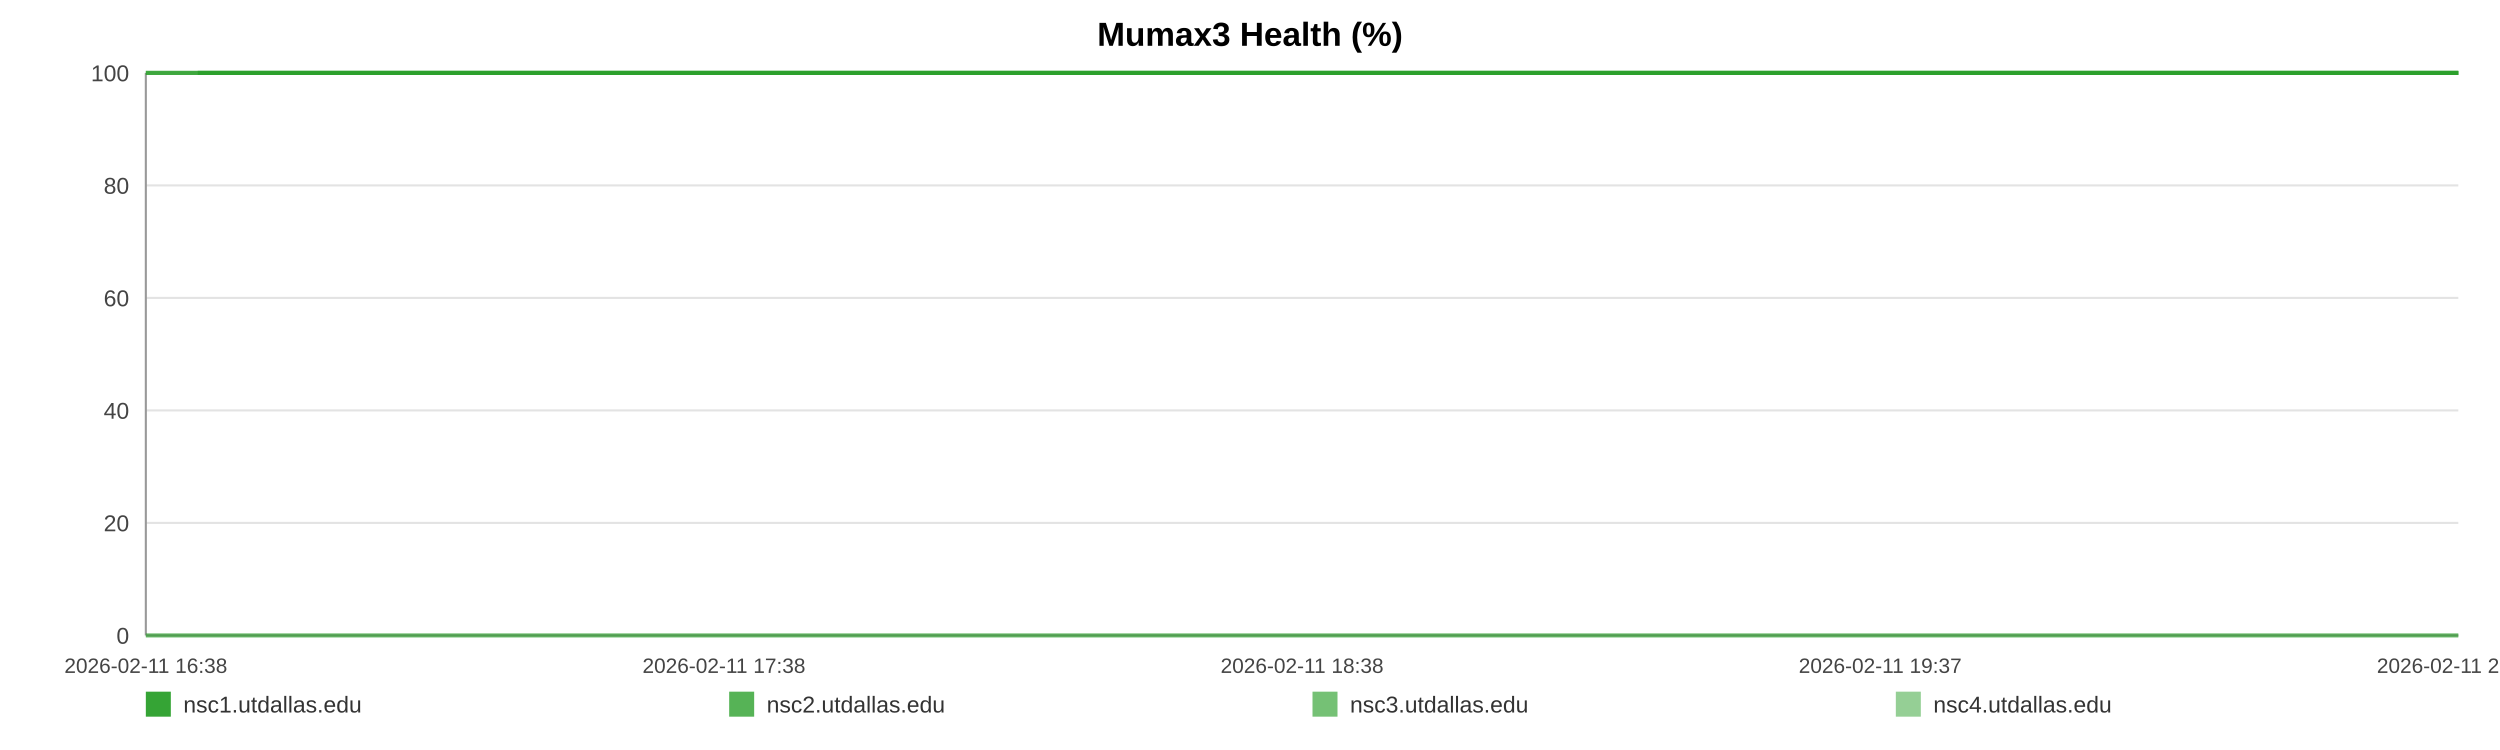
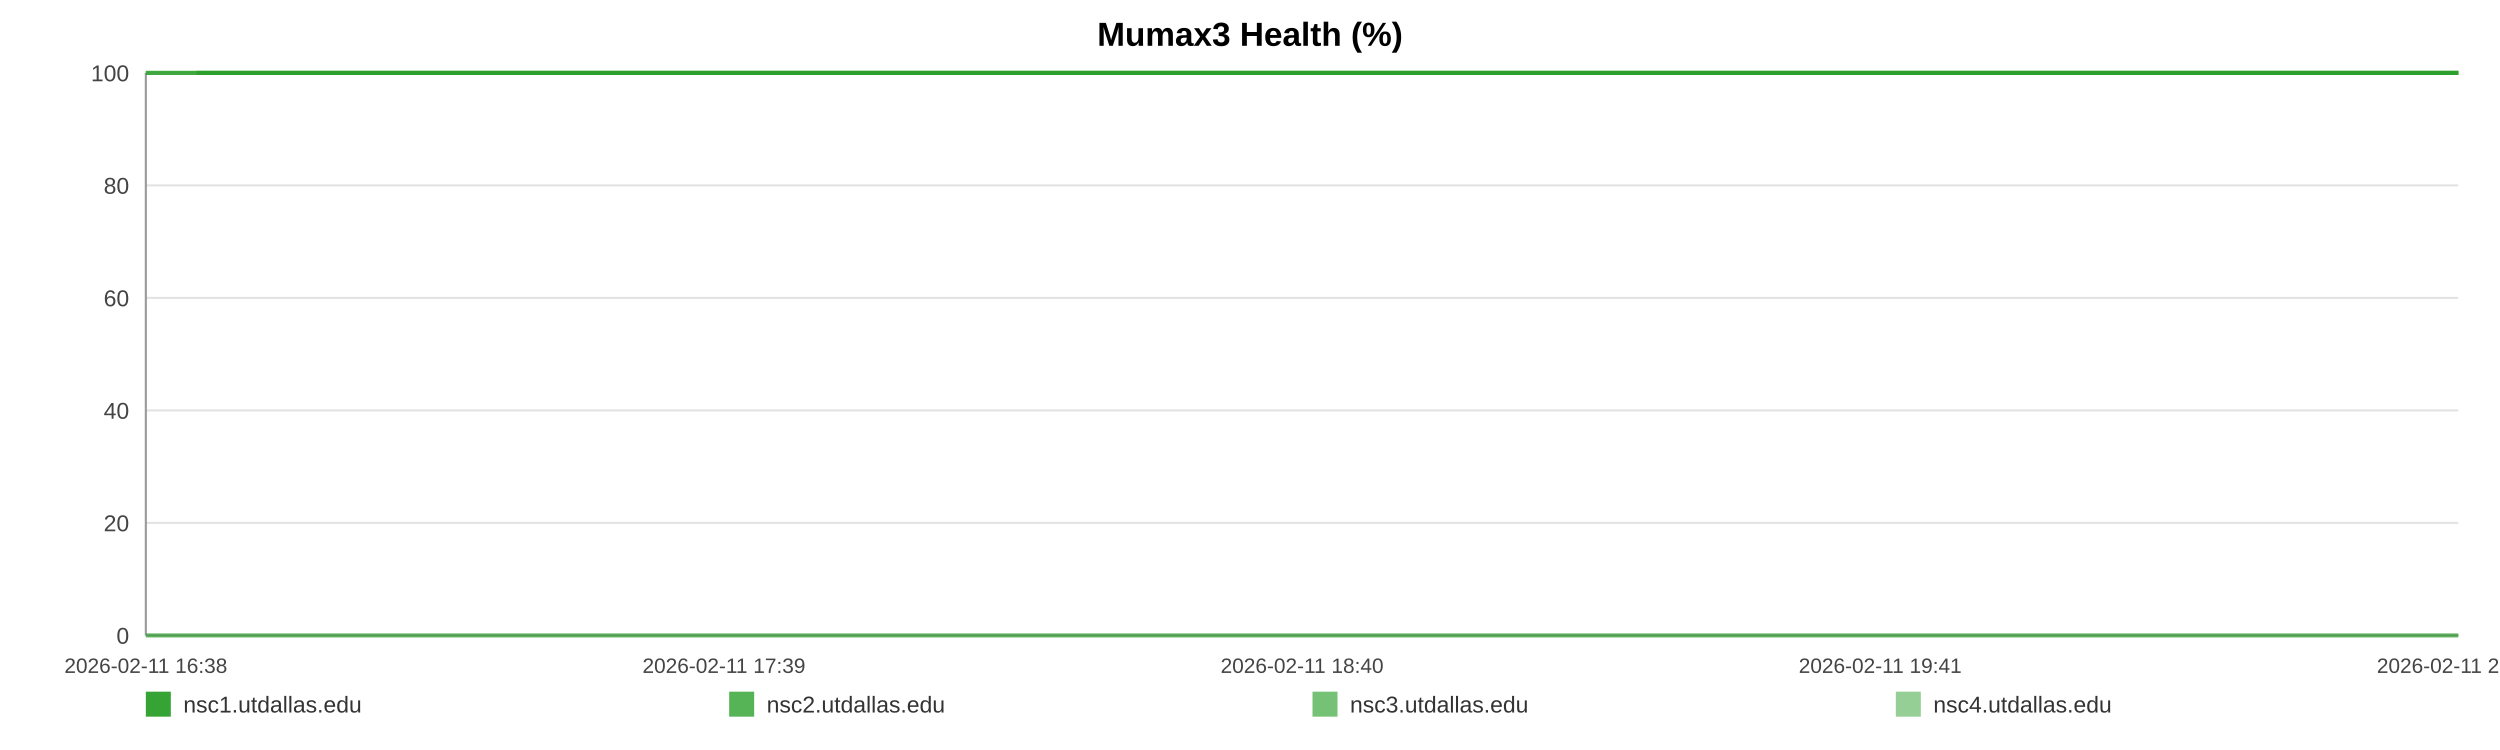
<svg xmlns="http://www.w3.org/2000/svg" width="1200" height="360" viewBox="0 0 1200 360" role="img" aria-label="Mumax3 Health (%)">
  <rect width="100%" height="100%" fill="#ffffff" />
  <text x="600.0" y="22" text-anchor="middle" font-size="16" font-family="Arial, Helvetica, sans-serif" font-weight="bold">Mumax3 Health (%)</text>
  <line x1="70" y1="35.00" x2="1180" y2="35.00" stroke="#e3e3e3" stroke-width="1" />
  <text x="62" y="39.00" text-anchor="end" font-size="11" fill="#444" font-family="Arial, Helvetica, sans-serif">100</text>
  <line x1="70" y1="89.00" x2="1180" y2="89.00" stroke="#e3e3e3" stroke-width="1" />
  <text x="62" y="93.00" text-anchor="end" font-size="11" fill="#444" font-family="Arial, Helvetica, sans-serif">80</text>
  <line x1="70" y1="143.00" x2="1180" y2="143.00" stroke="#e3e3e3" stroke-width="1" />
  <text x="62" y="147.00" text-anchor="end" font-size="11" fill="#444" font-family="Arial, Helvetica, sans-serif">60</text>
  <line x1="70" y1="197.00" x2="1180" y2="197.00" stroke="#e3e3e3" stroke-width="1" />
  <text x="62" y="201.00" text-anchor="end" font-size="11" fill="#444" font-family="Arial, Helvetica, sans-serif">40</text>
  <line x1="70" y1="251.00" x2="1180" y2="251.00" stroke="#e3e3e3" stroke-width="1" />
  <text x="62" y="255.00" text-anchor="end" font-size="11" fill="#444" font-family="Arial, Helvetica, sans-serif">20</text>
  <line x1="70" y1="305.00" x2="1180" y2="305.00" stroke="#e3e3e3" stroke-width="1" />
  <text x="62" y="309.00" text-anchor="end" font-size="11" fill="#444" font-family="Arial, Helvetica, sans-serif">0</text>
  <line x1="70" y1="35" x2="70" y2="305" stroke="#999" />
  <line x1="70" y1="305" x2="1180" y2="305" stroke="#999" />
  <text x="70.00" y="323" text-anchor="middle" font-size="10" fill="#444" font-family="Arial, Helvetica, sans-serif">2026-02-11 16:38</text>
-   <text x="347.50" y="323" text-anchor="middle" font-size="10" fill="#444" font-family="Arial, Helvetica, sans-serif">2026-02-11 17:38</text>
-   <text x="625.00" y="323" text-anchor="middle" font-size="10" fill="#444" font-family="Arial, Helvetica, sans-serif">2026-02-11 18:38</text>
-   <text x="902.50" y="323" text-anchor="middle" font-size="10" fill="#444" font-family="Arial, Helvetica, sans-serif">2026-02-11 19:37</text>
-   <text x="1180.00" y="323" text-anchor="middle" font-size="10" fill="#444" font-family="Arial, Helvetica, sans-serif">2026-02-11 20:37</text>
-   <polyline fill="none" stroke="#2ca02c" stroke-opacity="0.95" stroke-width="2" points="94.90,35.00 119.89,35.00 144.71,35.00 169.70,35.00 194.83,35.00 219.51,35.00 244.49,35.00 271.47,35.00 296.23,35.00 320.98,35.00 345.73,35.00 371.02,35.00 395.77,35.00 420.52,35.00 465.32,35.00 503.95,35.00 529.08,35.00 554.60,35.00 579.43,35.00 604.26,35.00 628.62,35.00 653.76,35.00 678.59,35.00 703.65,35.00 728.71,35.00 754.07,35.00 779.06,35.00 804.04,35.00 830.18,35.00 855.31,35.00 880.14,35.00 905.66,35.00 930.57,35.00 955.47,35.00 981.15,35.00 1005.82,35.00 1030.73,35.00 1056.09,35.00 1080.69,35.00 1105.59,35.00 1130.19,35.00 1155.02,35.00 1180.00,35.00" />
-   <polyline fill="none" stroke="#2ca02c" stroke-opacity="0.80" stroke-width="2" points="70.00,35.00 94.90,35.00 119.89,35.00 144.71,35.00 169.70,35.00 194.83,35.00 219.51,35.00 244.49,35.00 271.47,35.00 296.23,35.00 320.98,35.00 345.73,35.00 371.02,35.00 395.77,35.00 420.52,35.00 465.32,35.00 503.95,35.00 529.08,35.00 554.60,35.00 579.43,35.00 604.26,35.00 628.62,35.00 653.76,35.00 678.59,35.00 703.65,35.00 728.71,35.00 754.07,35.00 779.06,35.00 804.04,35.00 830.18,35.00 855.31,35.00 880.14,35.00 905.66,35.00 930.57,35.00 955.47,35.00 981.15,35.00 1005.82,35.00 1030.73,35.00 1056.09,35.00 1080.69,35.00 1105.59,35.00 1130.19,35.00 1155.02,35.00 1180.00,35.00" />
-   <polyline fill="none" stroke="#2ca02c" stroke-opacity="0.65" stroke-width="2" points="70.00,305.00 94.90,305.00 119.89,305.00 144.71,305.00 169.70,305.00 194.83,305.00 219.51,305.00 244.49,305.00 271.47,305.00 296.23,305.00 320.98,305.00 345.73,305.00 371.02,305.00 395.77,305.00 420.52,305.00 465.32,305.00 503.95,305.00 529.08,305.00 554.60,305.00 579.43,305.00 604.26,305.00 628.62,305.00 653.76,305.00 678.59,305.00 703.65,305.00 728.71,305.00 754.07,305.00 779.06,305.00 804.04,305.00 830.18,305.00 855.31,305.00 880.14,305.00 905.66,305.00 930.57,305.00 955.47,305.00 981.15,305.00 1005.82,305.00 1030.73,305.00 1056.09,305.00 1080.69,305.00 1105.59,305.00 1130.19,305.00 1155.02,305.00 1180.00,305.00" />
-   <polyline fill="none" stroke="#2ca02c" stroke-opacity="0.50" stroke-width="2" points="70.00,35.00 94.90,35.00 119.89,35.00 144.71,35.00 169.70,35.00 194.83,35.00 219.51,35.00 244.49,35.00 271.47,35.00 296.23,35.00 320.98,35.00 345.73,35.00 371.02,35.00 395.77,35.00 420.52,35.00 465.32,35.00 503.95,35.00 529.08,35.00 554.60,35.00 579.43,35.00 604.26,35.00 628.62,35.00 653.76,35.00 678.59,35.00 703.65,35.00 728.71,35.00 754.07,35.00 779.06,35.00 804.04,35.00 830.18,35.00 855.31,35.00 880.14,35.00 905.66,35.00 930.57,35.00 955.47,35.00 981.15,35.00 1005.82,35.00 1030.73,35.00 1056.09,35.00 1080.69,35.00 1105.59,35.00 1130.19,35.00 1155.02,35.00 1180.00,35.00" />
+   <text x="347.50" y="323" text-anchor="middle" font-size="10" fill="#444" font-family="Arial, Helvetica, sans-serif">2026-02-11 17:39</text>
+   <text x="625.00" y="323" text-anchor="middle" font-size="10" fill="#444" font-family="Arial, Helvetica, sans-serif">2026-02-11 18:40</text>
+   <text x="902.50" y="323" text-anchor="middle" font-size="10" fill="#444" font-family="Arial, Helvetica, sans-serif">2026-02-11 19:41</text>
+   <text x="1180.00" y="323" text-anchor="middle" font-size="10" fill="#444" font-family="Arial, Helvetica, sans-serif">2026-02-11 20:43</text>
+   <polyline fill="none" stroke="#2ca02c" stroke-opacity="0.95" stroke-width="2" points="94.36,35.00 118.80,35.00 143.08,35.00 167.52,35.00 192.11,35.00 216.25,35.00 240.68,35.00 267.08,35.00 291.29,35.00 315.50,35.00 339.71,35.00 364.45,35.00 388.66,35.00 412.87,35.00 456.69,35.00 494.48,35.00 519.07,35.00 544.03,35.00 568.32,35.00 592.61,35.00 616.44,35.00 641.03,35.00 665.31,35.00 689.83,35.00 714.34,35.00 739.15,35.00 763.59,35.00 788.03,35.00 813.60,35.00 838.18,35.00 862.47,35.00 887.43,35.00 911.80,35.00 936.16,35.00 961.27,35.00 985.41,35.00 1009.77,35.00 1034.58,35.00 1058.64,35.00 1083.01,35.00 1107.07,35.00 1131.35,35.00 1155.79,35.00 1180.00,35.00" />
+   <polyline fill="none" stroke="#2ca02c" stroke-opacity="0.80" stroke-width="2" points="70.00,35.00 94.36,35.00 118.80,35.00 143.08,35.00 167.52,35.00 192.11,35.00 216.25,35.00 240.68,35.00 267.08,35.00 291.29,35.00 315.50,35.00 339.71,35.00 364.45,35.00 388.66,35.00 412.87,35.00 456.69,35.00 494.48,35.00 519.07,35.00 544.03,35.00 568.32,35.00 592.61,35.00 616.44,35.00 641.03,35.00 665.31,35.00 689.83,35.00 714.34,35.00 739.15,35.00 763.59,35.00 788.03,35.00 813.60,35.00 838.18,35.00 862.47,35.00 887.43,35.00 911.80,35.00 936.16,35.00 961.27,35.00 985.41,35.00 1009.77,35.00 1034.58,35.00 1058.64,35.00 1083.01,35.00 1107.07,35.00 1131.35,35.00 1155.79,35.00 1180.00,35.00" />
+   <polyline fill="none" stroke="#2ca02c" stroke-opacity="0.65" stroke-width="2" points="70.00,305.00 94.36,305.00 118.80,305.00 143.08,305.00 167.52,305.00 192.11,305.00 216.25,305.00 240.68,305.00 267.08,305.00 291.29,305.00 315.50,305.00 339.71,305.00 364.45,305.00 388.66,305.00 412.87,305.00 456.69,305.00 494.48,305.00 519.07,305.00 544.03,305.00 568.32,305.00 592.61,305.00 616.44,305.00 641.03,305.00 665.31,305.00 689.83,305.00 714.34,305.00 739.15,305.00 763.59,305.00 788.03,305.00 813.60,305.00 838.18,305.00 862.47,305.00 887.43,305.00 911.80,305.00 936.16,305.00 961.27,305.00 985.41,305.00 1009.77,305.00 1034.58,305.00 1058.64,305.00 1083.01,305.00 1107.07,305.00 1131.35,305.00 1155.79,305.00 1180.00,305.00" />
+   <polyline fill="none" stroke="#2ca02c" stroke-opacity="0.50" stroke-width="2" points="70.00,35.00 94.36,35.00 118.80,35.00 143.08,35.00 167.52,35.00 192.11,35.00 216.25,35.00 240.68,35.00 267.08,35.00 291.29,35.00 315.50,35.00 339.71,35.00 364.45,35.00 388.66,35.00 412.87,35.00 456.69,35.00 494.48,35.00 519.07,35.00 544.03,35.00 568.32,35.00 592.61,35.00 616.44,35.00 641.03,35.00 665.31,35.00 689.83,35.00 714.34,35.00 739.15,35.00 763.59,35.00 788.03,35.00 813.60,35.00 838.18,35.00 862.47,35.00 887.43,35.00 911.80,35.00 936.16,35.00 961.27,35.00 985.41,35.00 1009.77,35.00 1034.58,35.00 1058.64,35.00 1083.01,35.00 1107.07,35.00 1131.35,35.00 1155.79,35.00 1180.00,35.00" />
  <rect x="70" y="332" width="12" height="12" fill="#2ca02c" fill-opacity="0.95" />
  <text x="88" y="342" font-size="11" fill="#333" font-family="Arial, Helvetica, sans-serif">nsc1.utdallas.edu</text>
  <rect x="350" y="332" width="12" height="12" fill="#2ca02c" fill-opacity="0.80" />
  <text x="368" y="342" font-size="11" fill="#333" font-family="Arial, Helvetica, sans-serif">nsc2.utdallas.edu</text>
  <rect x="630" y="332" width="12" height="12" fill="#2ca02c" fill-opacity="0.65" />
  <text x="648" y="342" font-size="11" fill="#333" font-family="Arial, Helvetica, sans-serif">nsc3.utdallas.edu</text>
  <rect x="910" y="332" width="12" height="12" fill="#2ca02c" fill-opacity="0.50" />
  <text x="928" y="342" font-size="11" fill="#333" font-family="Arial, Helvetica, sans-serif">nsc4.utdallas.edu</text>
</svg>
